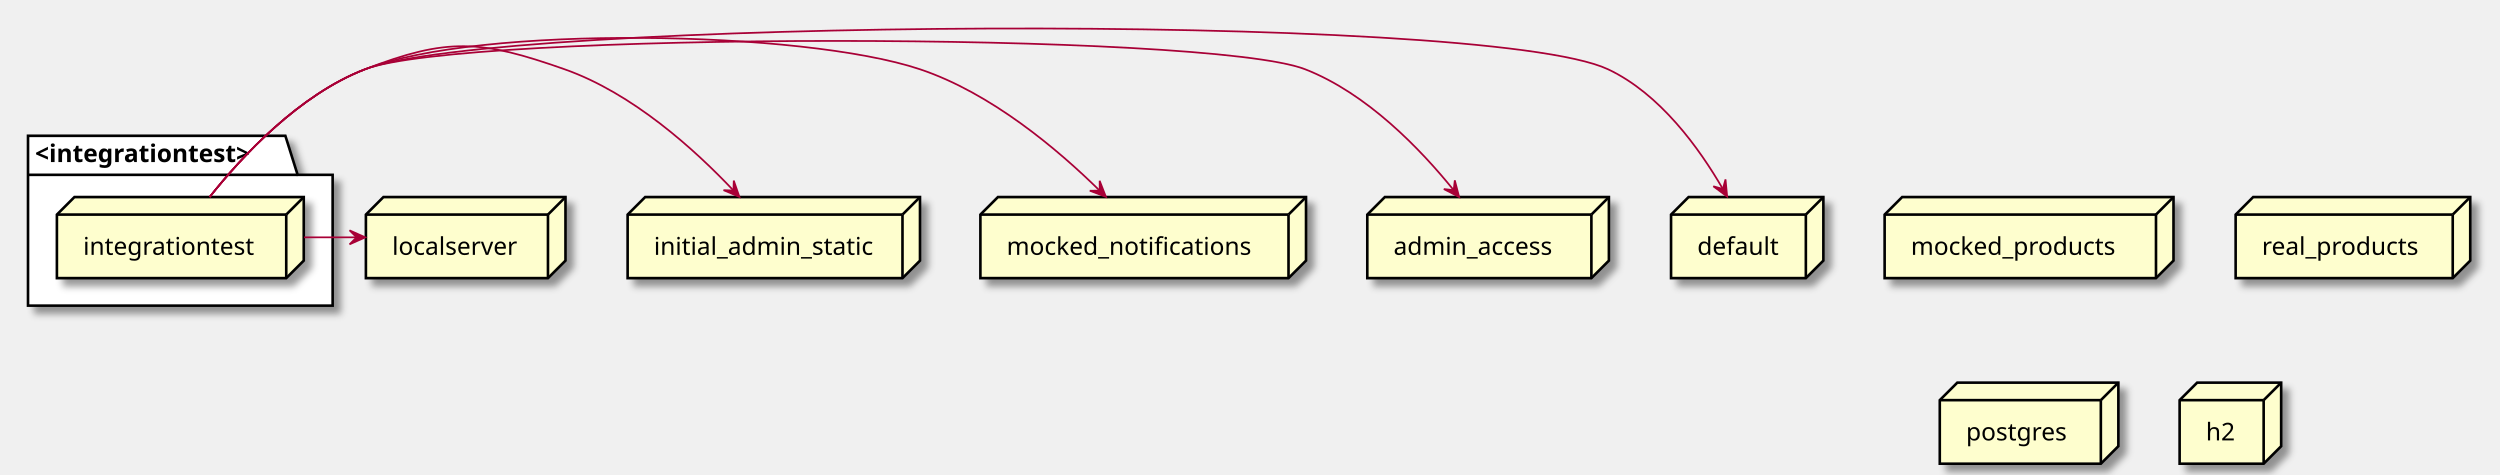
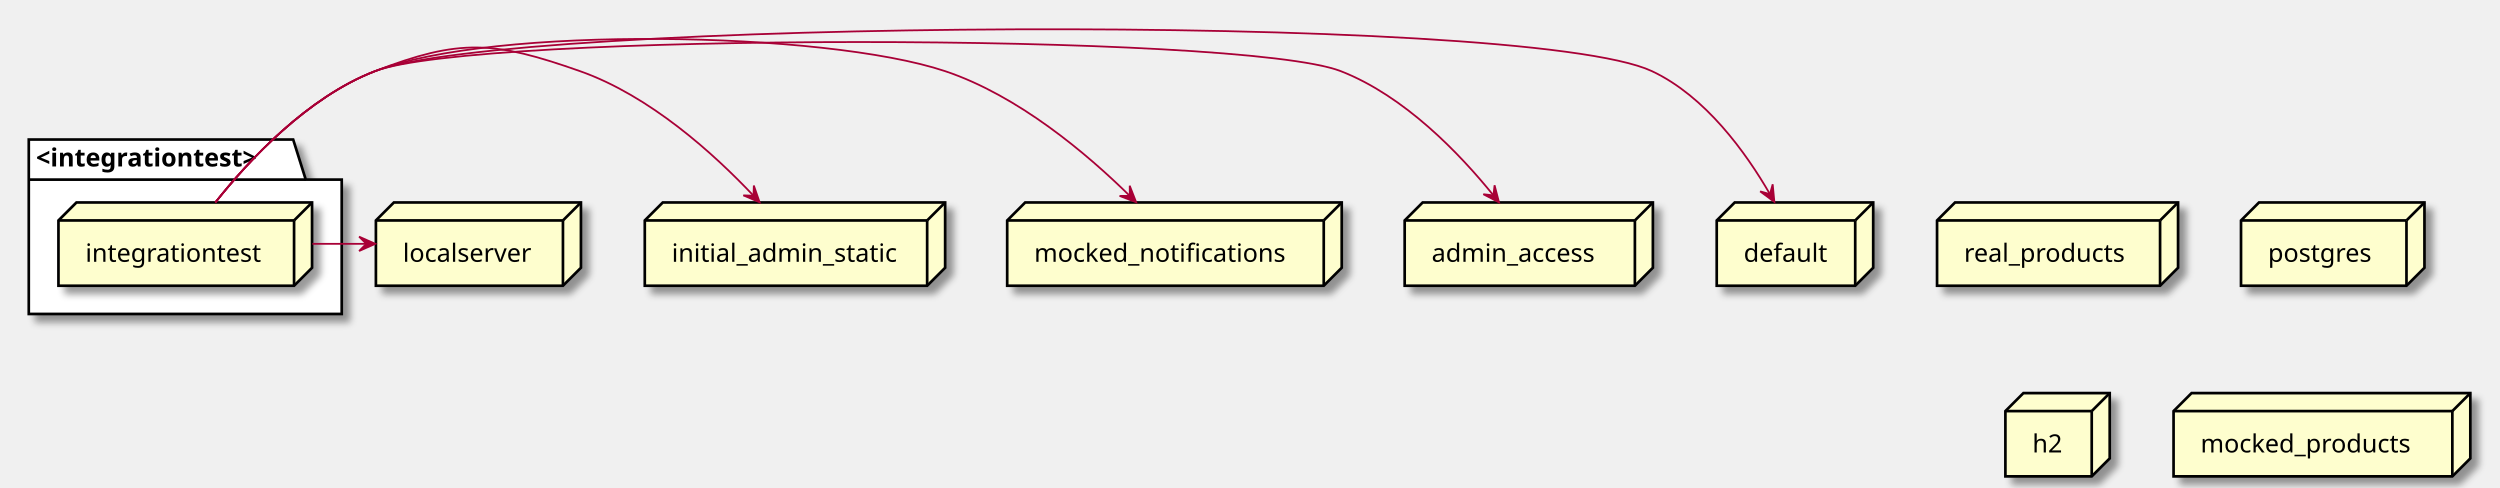
- <svg xmlns="http://www.w3.org/2000/svg" contentScriptType="application/ecmascript" contentStyleType="text/css" height="271px" preserveAspectRatio="none" style="width:1428px;height:271px;background:#FFFFFF;" version="1.1" viewBox="0 0 1428 271" width="1428px" zoomAndPan="magnify">
+ <svg xmlns="http://www.w3.org/2000/svg" contentScriptType="application/ecmascript" contentStyleType="text/css" height="271px" preserveAspectRatio="none" style="width:1390px;height:271px;background:#FFFFFF;" version="1.1" viewBox="0 0 1390 271" width="1390px" zoomAndPan="magnify">
  <defs>
-     <filter height="300%" id="f285iwcmn6ms0" width="300%" x="-1" y="-1">
+     <filter height="300%" id="f8o7mmku38ses" width="300%" x="-1" y="-1">
      <feGaussianBlur result="blurOut" stdDeviation="2.0" />
      <feColorMatrix in="blurOut" result="blurOut2" type="matrix" values="0 0 0 0 0 0 0 0 0 0 0 0 0 0 0 0 0 0 .4 0" />
      <feOffset dx="4.0" dy="4.0" in="blurOut2" result="blurOut3" />
      <feBlend in="SourceGraphic" in2="blurOut3" mode="normal" />
    </filter>
  </defs>
  <g>
-     <polygon fill="#FFFFFF" filter="url(#f285iwcmn6ms0)" points="16,77.57,163,77.57,170,99.867,190,99.867,190,174.57,16,174.57,16,77.57" style="stroke:#000000;stroke-width:1.5;" />
+     <polygon fill="#FFFFFF" filter="url(#f8o7mmku38ses)" points="16,77.57,163,77.57,170,99.867,190,99.867,190,174.57,16,174.57,16,77.57" style="stroke:#000000;stroke-width:1.5;" />
    <line style="stroke:#000000;stroke-width:1.5;" x1="16" x2="170" y1="99.867" y2="99.867" />
    <text fill="#000000" font-family="sans-serif" font-size="14" font-weight="bold" lengthAdjust="spacing" textLength="141" x="20" y="92.565">&lt;integrationtest&gt;</text>
-     <polygon fill="#FEFECE" filter="url(#f285iwcmn6ms0)" points="32.5,122.57,42.5,112.57,173.5,112.57,173.5,148.867,163.5,158.867,32.5,158.867,32.5,122.57" style="stroke:#000000;stroke-width:1.5;" />
+     <polygon fill="#FEFECE" filter="url(#f8o7mmku38ses)" points="32.5,122.57,42.5,112.57,173.5,112.57,173.5,148.867,163.5,158.867,32.5,158.867,32.5,122.57" style="stroke:#000000;stroke-width:1.5;" />
    <line style="stroke:#000000;stroke-width:1.5;" x1="163.5" x2="173.5" y1="122.57" y2="112.57" />
    <line style="stroke:#000000;stroke-width:1.5;" x1="32.5" x2="163.5" y1="122.57" y2="122.57" />
    <line style="stroke:#000000;stroke-width:1.5;" x1="163.5" x2="163.5" y1="122.57" y2="158.867" />
    <text fill="#000000" font-family="sans-serif" font-size="14" lengthAdjust="spacing" textLength="101" x="47.5" y="145.565">integrationtest</text>
-     <polygon fill="#FEFECE" filter="url(#f285iwcmn6ms0)" points="1076.5,122.57,1086.5,112.57,1241.5,112.57,1241.5,148.867,1231.5,158.867,1076.5,158.867,1076.5,122.57" style="stroke:#000000;stroke-width:1.5;" />
-     <line style="stroke:#000000;stroke-width:1.5;" x1="1231.5" x2="1241.5" y1="122.57" y2="112.57" />
-     <line style="stroke:#000000;stroke-width:1.5;" x1="1076.5" x2="1231.5" y1="122.57" y2="122.57" />
-     <line style="stroke:#000000;stroke-width:1.5;" x1="1231.5" x2="1231.5" y1="122.57" y2="158.867" />
-     <text fill="#000000" font-family="sans-serif" font-size="14" lengthAdjust="spacing" textLength="125" x="1091.5" y="145.565">mocked_products</text>
-     <polygon fill="#FEFECE" filter="url(#f285iwcmn6ms0)" points="954.5,122.57,964.5,112.57,1041.5,112.57,1041.5,148.867,1031.5,158.867,954.5,158.867,954.5,122.57" style="stroke:#000000;stroke-width:1.5;" />
+     <polygon fill="#FEFECE" filter="url(#f8o7mmku38ses)" points="1077,122.57,1087,112.57,1211,112.57,1211,148.867,1201,158.867,1077,158.867,1077,122.57" style="stroke:#000000;stroke-width:1.5;" />
+     <line style="stroke:#000000;stroke-width:1.5;" x1="1201" x2="1211" y1="122.57" y2="112.57" />
+     <line style="stroke:#000000;stroke-width:1.5;" x1="1077" x2="1201" y1="122.57" y2="122.57" />
+     <line style="stroke:#000000;stroke-width:1.5;" x1="1201" x2="1201" y1="122.57" y2="158.867" />
+     <text fill="#000000" font-family="sans-serif" font-size="14" lengthAdjust="spacing" textLength="94" x="1092" y="145.565">real_products</text>
+     <polygon fill="#FEFECE" filter="url(#f8o7mmku38ses)" points="781,122.57,791,112.57,919,112.57,919,148.867,909,158.867,781,158.867,781,122.57" style="stroke:#000000;stroke-width:1.5;" />
+     <line style="stroke:#000000;stroke-width:1.5;" x1="909" x2="919" y1="122.57" y2="112.57" />
+     <line style="stroke:#000000;stroke-width:1.5;" x1="781" x2="909" y1="122.57" y2="122.57" />
+     <line style="stroke:#000000;stroke-width:1.5;" x1="909" x2="909" y1="122.57" y2="158.867" />
+     <text fill="#000000" font-family="sans-serif" font-size="14" lengthAdjust="spacing" textLength="98" x="796" y="145.565">admin_access</text>
+     <polygon fill="#FEFECE" filter="url(#f8o7mmku38ses)" points="560,122.57,570,112.57,746,112.57,746,148.867,736,158.867,560,158.867,560,122.57" style="stroke:#000000;stroke-width:1.5;" />
+     <line style="stroke:#000000;stroke-width:1.5;" x1="736" x2="746" y1="122.57" y2="112.57" />
+     <line style="stroke:#000000;stroke-width:1.5;" x1="560" x2="736" y1="122.57" y2="122.57" />
+     <line style="stroke:#000000;stroke-width:1.5;" x1="736" x2="736" y1="122.57" y2="158.867" />
+     <text fill="#000000" font-family="sans-serif" font-size="14" lengthAdjust="spacing" textLength="146" x="575" y="145.565">mocked_notifications</text>
+     <polygon fill="#FEFECE" filter="url(#f8o7mmku38ses)" points="1246,122.57,1256,112.57,1348,112.57,1348,148.867,1338,158.867,1246,158.867,1246,122.57" style="stroke:#000000;stroke-width:1.5;" />
+     <line style="stroke:#000000;stroke-width:1.5;" x1="1338" x2="1348" y1="122.57" y2="112.57" />
+     <line style="stroke:#000000;stroke-width:1.5;" x1="1246" x2="1338" y1="122.57" y2="122.57" />
+     <line style="stroke:#000000;stroke-width:1.5;" x1="1338" x2="1338" y1="122.57" y2="158.867" />
+     <text fill="#000000" font-family="sans-serif" font-size="14" lengthAdjust="spacing" textLength="62" x="1261" y="145.565">postgres</text>
+     <polygon fill="#FEFECE" filter="url(#f8o7mmku38ses)" points="954.5,122.57,964.5,112.57,1041.5,112.57,1041.5,148.867,1031.5,158.867,954.5,158.867,954.5,122.57" style="stroke:#000000;stroke-width:1.5;" />
    <line style="stroke:#000000;stroke-width:1.5;" x1="1031.5" x2="1041.5" y1="122.57" y2="112.57" />
    <line style="stroke:#000000;stroke-width:1.5;" x1="954.5" x2="1031.5" y1="122.57" y2="122.57" />
    <line style="stroke:#000000;stroke-width:1.5;" x1="1031.5" x2="1031.5" y1="122.57" y2="158.867" />
    <text fill="#000000" font-family="sans-serif" font-size="14" lengthAdjust="spacing" textLength="47" x="969.5" y="145.565">default</text>
-     <polygon fill="#FEFECE" filter="url(#f285iwcmn6ms0)" points="1277,122.57,1287,112.57,1411,112.57,1411,148.867,1401,158.867,1277,158.867,1277,122.57" style="stroke:#000000;stroke-width:1.5;" />
-     <line style="stroke:#000000;stroke-width:1.5;" x1="1401" x2="1411" y1="122.57" y2="112.57" />
-     <line style="stroke:#000000;stroke-width:1.5;" x1="1277" x2="1401" y1="122.57" y2="122.57" />
-     <line style="stroke:#000000;stroke-width:1.5;" x1="1401" x2="1401" y1="122.57" y2="158.867" />
-     <text fill="#000000" font-family="sans-serif" font-size="14" lengthAdjust="spacing" textLength="94" x="1292" y="145.565">real_products</text>
-     <polygon fill="#FEFECE" filter="url(#f285iwcmn6ms0)" points="1108,228.57,1118,218.57,1210,218.57,1210,254.867,1200,264.867,1108,264.867,1108,228.57" style="stroke:#000000;stroke-width:1.5;" />
-     <line style="stroke:#000000;stroke-width:1.5;" x1="1200" x2="1210" y1="228.57" y2="218.57" />
-     <line style="stroke:#000000;stroke-width:1.5;" x1="1108" x2="1200" y1="228.57" y2="228.57" />
-     <line style="stroke:#000000;stroke-width:1.5;" x1="1200" x2="1200" y1="228.57" y2="264.867" />
-     <text fill="#000000" font-family="sans-serif" font-size="14" lengthAdjust="spacing" textLength="62" x="1123" y="251.565">postgres</text>
-     <polygon fill="#FEFECE" filter="url(#f285iwcmn6ms0)" points="781,122.57,791,112.57,919,112.57,919,148.867,909,158.867,781,158.867,781,122.57" style="stroke:#000000;stroke-width:1.5;" />
-     <line style="stroke:#000000;stroke-width:1.5;" x1="909" x2="919" y1="122.57" y2="112.57" />
-     <line style="stroke:#000000;stroke-width:1.5;" x1="781" x2="909" y1="122.57" y2="122.57" />
-     <line style="stroke:#000000;stroke-width:1.5;" x1="909" x2="909" y1="122.57" y2="158.867" />
-     <text fill="#000000" font-family="sans-serif" font-size="14" lengthAdjust="spacing" textLength="98" x="796" y="145.565">admin_access</text>
-     <polygon fill="#FEFECE" filter="url(#f285iwcmn6ms0)" points="560,122.57,570,112.57,746,112.57,746,148.867,736,158.867,560,158.867,560,122.57" style="stroke:#000000;stroke-width:1.5;" />
-     <line style="stroke:#000000;stroke-width:1.5;" x1="736" x2="746" y1="122.57" y2="112.57" />
-     <line style="stroke:#000000;stroke-width:1.5;" x1="560" x2="736" y1="122.57" y2="122.57" />
-     <line style="stroke:#000000;stroke-width:1.5;" x1="736" x2="736" y1="122.57" y2="158.867" />
-     <text fill="#000000" font-family="sans-serif" font-size="14" lengthAdjust="spacing" textLength="146" x="575" y="145.565">mocked_notifications</text>
-     <polygon fill="#FEFECE" filter="url(#f285iwcmn6ms0)" points="1245,228.57,1255,218.57,1303,218.57,1303,254.867,1293,264.867,1245,264.867,1245,228.57" style="stroke:#000000;stroke-width:1.5;" />
-     <line style="stroke:#000000;stroke-width:1.5;" x1="1293" x2="1303" y1="228.57" y2="218.57" />
-     <line style="stroke:#000000;stroke-width:1.5;" x1="1245" x2="1293" y1="228.57" y2="228.57" />
-     <line style="stroke:#000000;stroke-width:1.5;" x1="1293" x2="1293" y1="228.57" y2="264.867" />
-     <text fill="#000000" font-family="sans-serif" font-size="14" lengthAdjust="spacing" textLength="18" x="1260" y="251.565">h2</text>
-     <polygon fill="#FEFECE" filter="url(#f285iwcmn6ms0)" points="358.5,122.57,368.5,112.57,525.5,112.57,525.5,148.867,515.5,158.867,358.5,158.867,358.5,122.57" style="stroke:#000000;stroke-width:1.5;" />
+     <polygon fill="#FEFECE" filter="url(#f8o7mmku38ses)" points="1115,228.57,1125,218.57,1173,218.57,1173,254.867,1163,264.867,1115,264.867,1115,228.57" style="stroke:#000000;stroke-width:1.5;" />
+     <line style="stroke:#000000;stroke-width:1.5;" x1="1163" x2="1173" y1="228.57" y2="218.57" />
+     <line style="stroke:#000000;stroke-width:1.5;" x1="1115" x2="1163" y1="228.57" y2="228.57" />
+     <line style="stroke:#000000;stroke-width:1.5;" x1="1163" x2="1163" y1="228.57" y2="264.867" />
+     <text fill="#000000" font-family="sans-serif" font-size="14" lengthAdjust="spacing" textLength="18" x="1130" y="251.565">h2</text>
+     <polygon fill="#FEFECE" filter="url(#f8o7mmku38ses)" points="209,122.57,219,112.57,323,112.57,323,148.867,313,158.867,209,158.867,209,122.57" style="stroke:#000000;stroke-width:1.5;" />
+     <line style="stroke:#000000;stroke-width:1.5;" x1="313" x2="323" y1="122.57" y2="112.57" />
+     <line style="stroke:#000000;stroke-width:1.5;" x1="209" x2="313" y1="122.57" y2="122.57" />
+     <line style="stroke:#000000;stroke-width:1.5;" x1="313" x2="313" y1="122.57" y2="158.867" />
+     <text fill="#000000" font-family="sans-serif" font-size="14" lengthAdjust="spacing" textLength="74" x="224" y="145.565">localserver</text>
+     <polygon fill="#FEFECE" filter="url(#f8o7mmku38ses)" points="1208.5,228.57,1218.5,218.57,1373.5,218.57,1373.5,254.867,1363.5,264.867,1208.5,264.867,1208.5,228.57" style="stroke:#000000;stroke-width:1.5;" />
+     <line style="stroke:#000000;stroke-width:1.5;" x1="1363.5" x2="1373.5" y1="228.57" y2="218.57" />
+     <line style="stroke:#000000;stroke-width:1.5;" x1="1208.5" x2="1363.5" y1="228.57" y2="228.57" />
+     <line style="stroke:#000000;stroke-width:1.5;" x1="1363.5" x2="1363.5" y1="228.57" y2="264.867" />
+     <text fill="#000000" font-family="sans-serif" font-size="14" lengthAdjust="spacing" textLength="125" x="1223.5" y="251.565">mocked_products</text>
+     <polygon fill="#FEFECE" filter="url(#f8o7mmku38ses)" points="358.5,122.57,368.5,112.57,525.5,112.57,525.5,148.867,515.5,158.867,358.5,158.867,358.5,122.57" style="stroke:#000000;stroke-width:1.5;" />
    <line style="stroke:#000000;stroke-width:1.5;" x1="515.5" x2="525.5" y1="122.57" y2="112.57" />
    <line style="stroke:#000000;stroke-width:1.5;" x1="358.5" x2="515.5" y1="122.57" y2="122.57" />
    <line style="stroke:#000000;stroke-width:1.5;" x1="515.5" x2="515.5" y1="122.57" y2="158.867" />
    <text fill="#000000" font-family="sans-serif" font-size="14" lengthAdjust="spacing" textLength="127" x="373.5" y="145.565">initial_admin_static</text>
-     <polygon fill="#FEFECE" filter="url(#f285iwcmn6ms0)" points="209,122.57,219,112.57,323,112.57,323,148.867,313,158.867,209,158.867,209,122.57" style="stroke:#000000;stroke-width:1.5;" />
-     <line style="stroke:#000000;stroke-width:1.5;" x1="313" x2="323" y1="122.57" y2="112.57" />
-     <line style="stroke:#000000;stroke-width:1.5;" x1="209" x2="313" y1="122.57" y2="122.57" />
-     <line style="stroke:#000000;stroke-width:1.5;" x1="313" x2="313" y1="122.57" y2="158.867" />
-     <text fill="#000000" font-family="sans-serif" font-size="14" lengthAdjust="spacing" textLength="74" x="224" y="145.565">localserver</text>
    <path d="M173.68,135.57 C183.61,135.57 193.54,135.57 203.47,135.57 " fill="none" id="integrationtest-to-localserver" style="stroke:#A80036;stroke-width:1.0;" />
    <polygon fill="#A80036" points="208.66,135.57,199.66,131.57,203.66,135.57,199.66,139.57,208.66,135.57" style="stroke:#A80036;stroke-width:1.0;" />
    <path d="M119.75,112.53 C138.38,89.07 170.85,54.13 208.5,39.57 C255.75,21.29 274.71,22.75 322.5,39.57 C361.34,53.24 396.88,85.45 418.93,108.8 " fill="none" id="integrationtest-to-initial_admin_static" style="stroke:#A80036;stroke-width:1.0;" />
    <polygon fill="#A80036" points="422.35,112.47,419.132,103.162,418.938,108.815,413.284,108.621,422.35,112.47" style="stroke:#A80036;stroke-width:1.0;" />
    <path d="M119.75,112.53 C138.38,89.07 170.85,54.13 208.5,39.57 C274.2,14.15 458.69,17.23 525.5,39.57 C566.16,53.17 604.24,85.39 628.01,108.77 " fill="none" id="integrationtest-to-mocked_notifications" style="stroke:#A80036;stroke-width:1.0;" />
    <polygon fill="#A80036" points="631.7,112.44,628.127,103.262,628.15,108.919,622.493,108.942,631.7,112.44" style="stroke:#A80036;stroke-width:1.0;" />
    <path d="M119.75,112.53 C138.38,89.07 170.85,54.13 208.5,39.57 C264.15,18.04 689.9,17.91 745.5,39.57 C780.87,53.35 811.52,85.32 830.32,108.59 " fill="none" id="integrationtest-to-admin_access" style="stroke:#A80036;stroke-width:1.0;" />
    <polygon fill="#A80036" points="833.46,112.54,830.987,103.007,830.347,108.627,824.726,107.988,833.46,112.54" style="stroke:#A80036;stroke-width:1.0;" />
    <path d="M119.75,112.53 C138.38,89.07 170.85,54.13 208.5,39.57 C282.07,11.11 847.11,6 918.5,39.57 C948.24,53.56 970.67,84.74 984,107.79 " fill="none" id="integrationtest-to-default" style="stroke:#A80036;stroke-width:1.0;" />
    <polygon fill="#A80036" points="986.55,112.28,985.613,102.476,984.094,107.925,978.645,106.406,986.55,112.28" style="stroke:#A80036;stroke-width:1.0;" />
  </g>
</svg>
